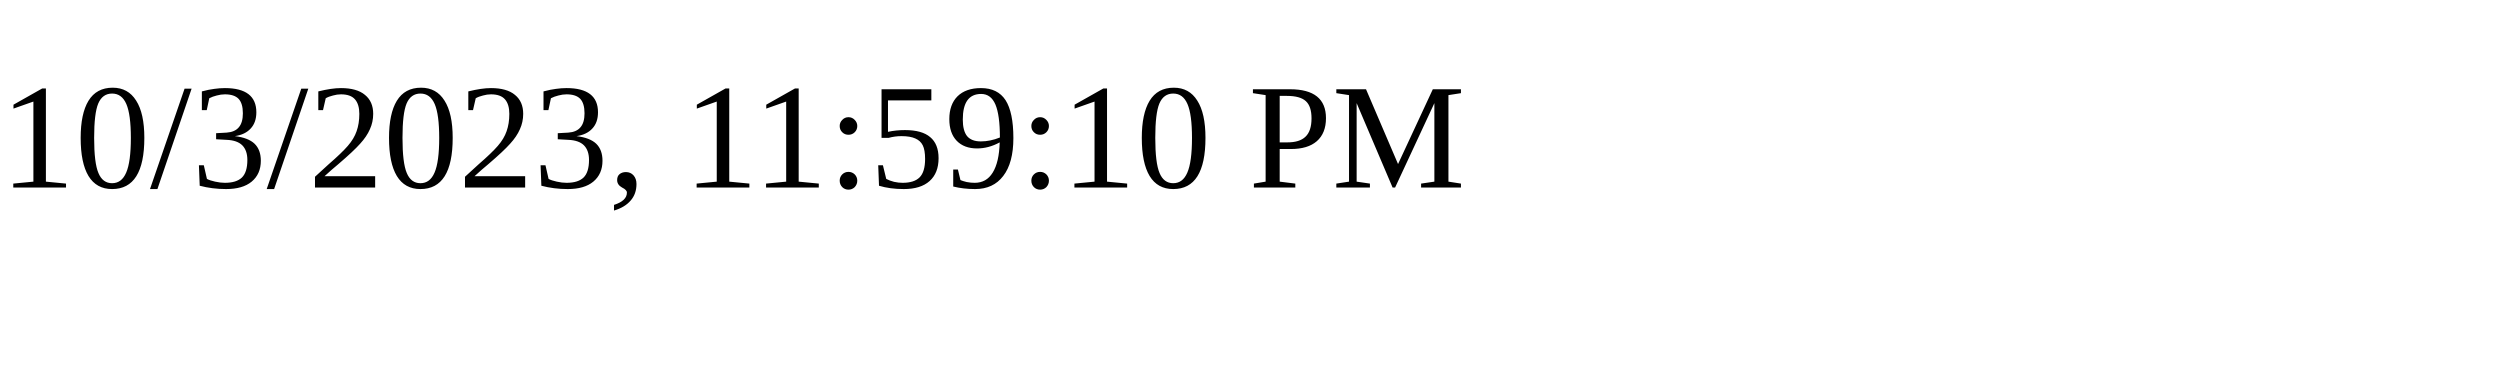
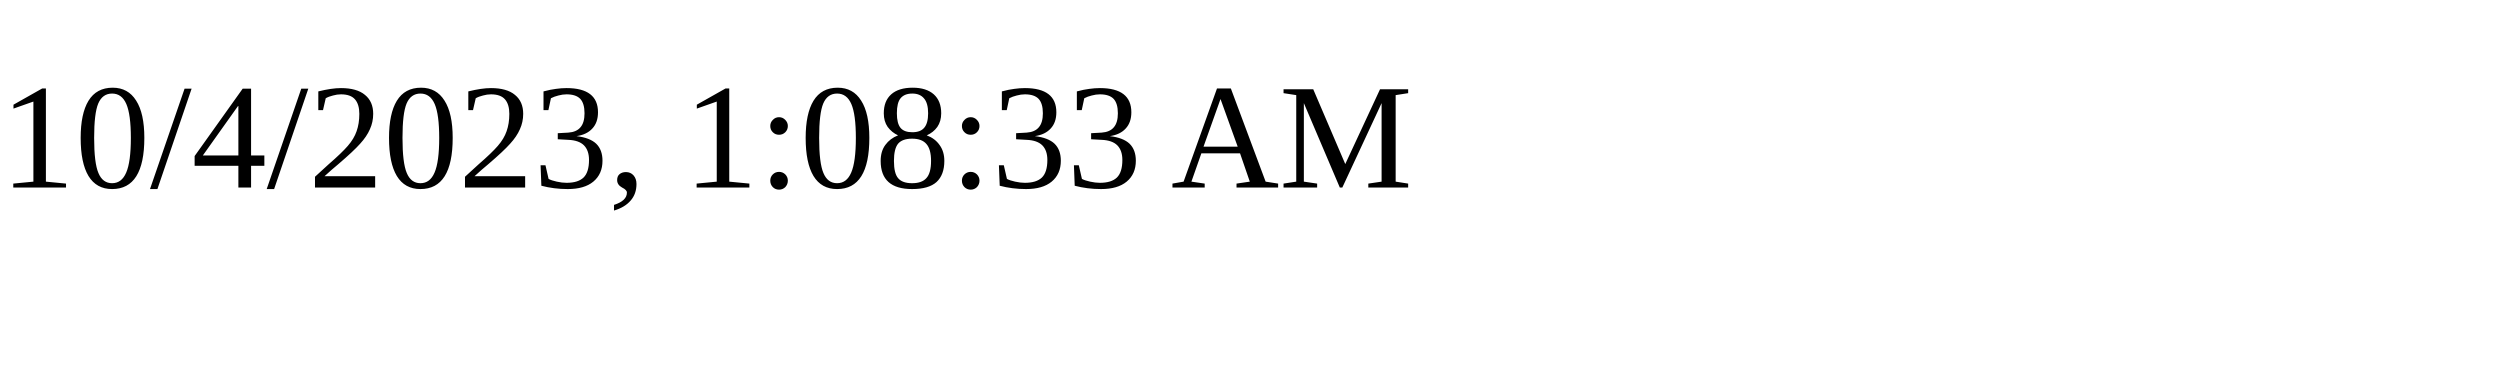
<svg xmlns="http://www.w3.org/2000/svg" height="30" width="200">
-   <text x="0" y="15">10/3/2023, 11:59:10 PM</text>
+   <text x="0" y="15">10/4/2023, 1:08:33 AM</text>
</svg>
